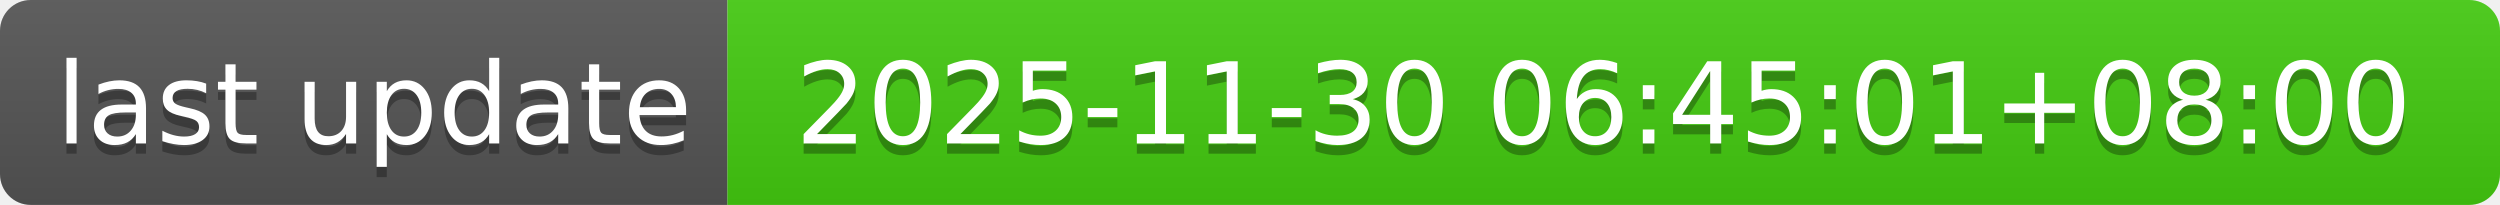
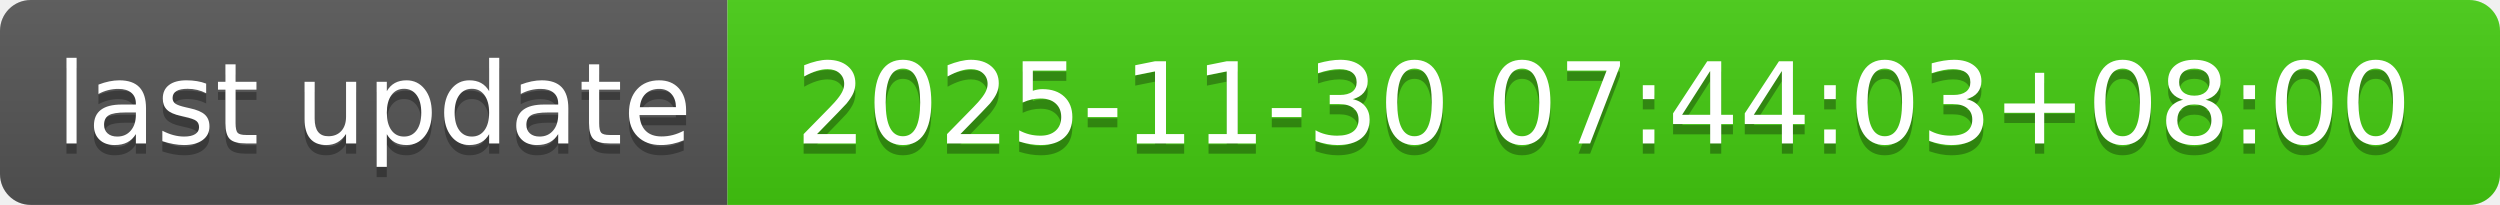
- <svg xmlns="http://www.w3.org/2000/svg" width="244" height="20" role="img" aria-label="last update: 2025-11-30 06:45:01+08:00">
+ <svg xmlns="http://www.w3.org/2000/svg" width="244" height="20" role="img" aria-label="last update: 2025-11-30 07:44:03+08:00">
  <linearGradient id="s" x2="0" y2="100%">
    <stop offset="0" stop-color="#bbb" stop-opacity=".1" />
    <stop offset="1" stop-opacity=".1" />
  </linearGradient>
  <clipPath id="r">
    <rect width="244" height="20" rx="3" fill="#fff" />
  </clipPath>
  <g clip-path="url(#r)">
    <rect width="71" height="20" fill="#555" />
    <rect x="71" width="173" height="20" fill="#4c1" />
    <rect width="244" height="20" fill="url(#s)" />
  </g>
  <g fill="#fff" text-anchor="middle" font-family="Verdana,Geneva,DejaVu Sans,sans-serif" text-rendering="geometricPrecision" font-size="110">
    <text aria-hidden="true" x="365" y="150" fill="#010101" fill-opacity=".3" transform="scale(.1)" textLength="610">last update</text>
    <text x="365" y="140" transform="scale(.1)" fill="#fff" textLength="610">last update</text>
-     <text aria-hidden="true" x="1565" y="150" fill="#010101" fill-opacity=".3" transform="scale(.1)" textLength="1630">2025-11-30 06:45:01+08:00</text>
-     <text x="1565" y="140" transform="scale(.1)" fill="#fff" textLength="1630">2025-11-30 06:45:01+08:00</text>
+     <text aria-hidden="true" x="1565" y="150" fill="#010101" fill-opacity=".3" transform="scale(.1)" textLength="1630">2025-11-30 07:44:03+08:00</text>
+     <text x="1565" y="140" transform="scale(.1)" fill="#fff" textLength="1630">2025-11-30 07:44:03+08:00</text>
  </g>
</svg>
